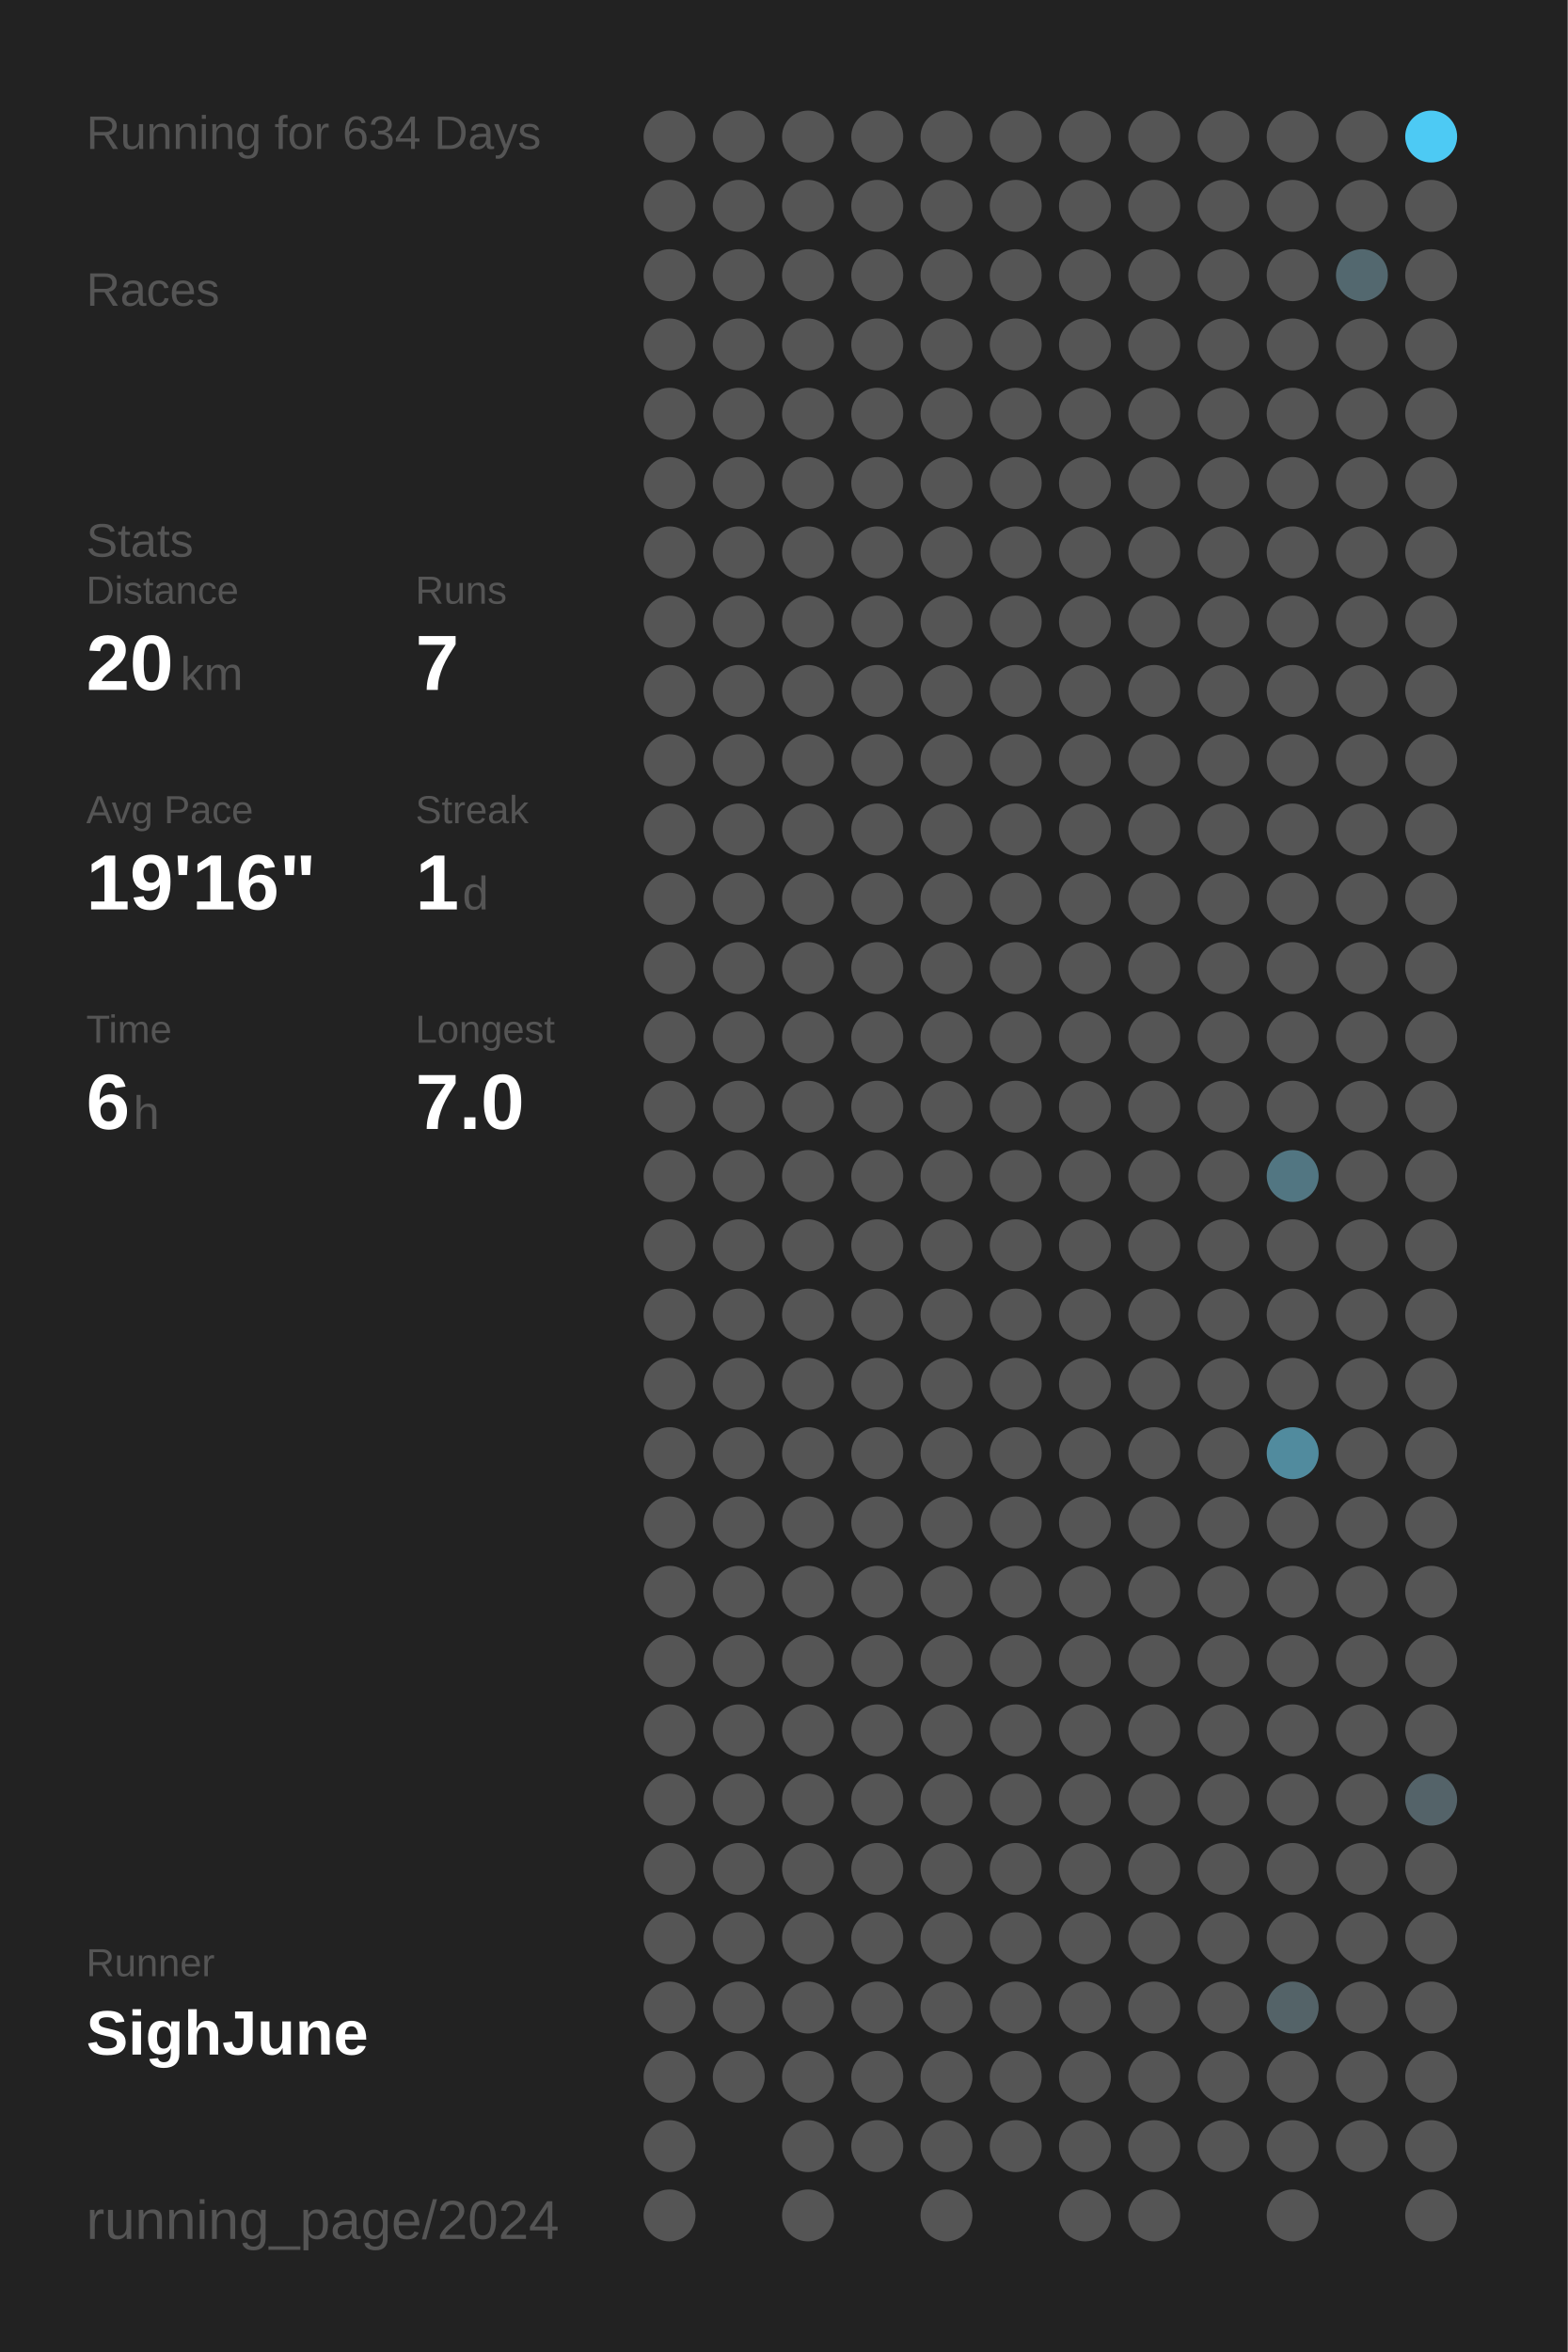
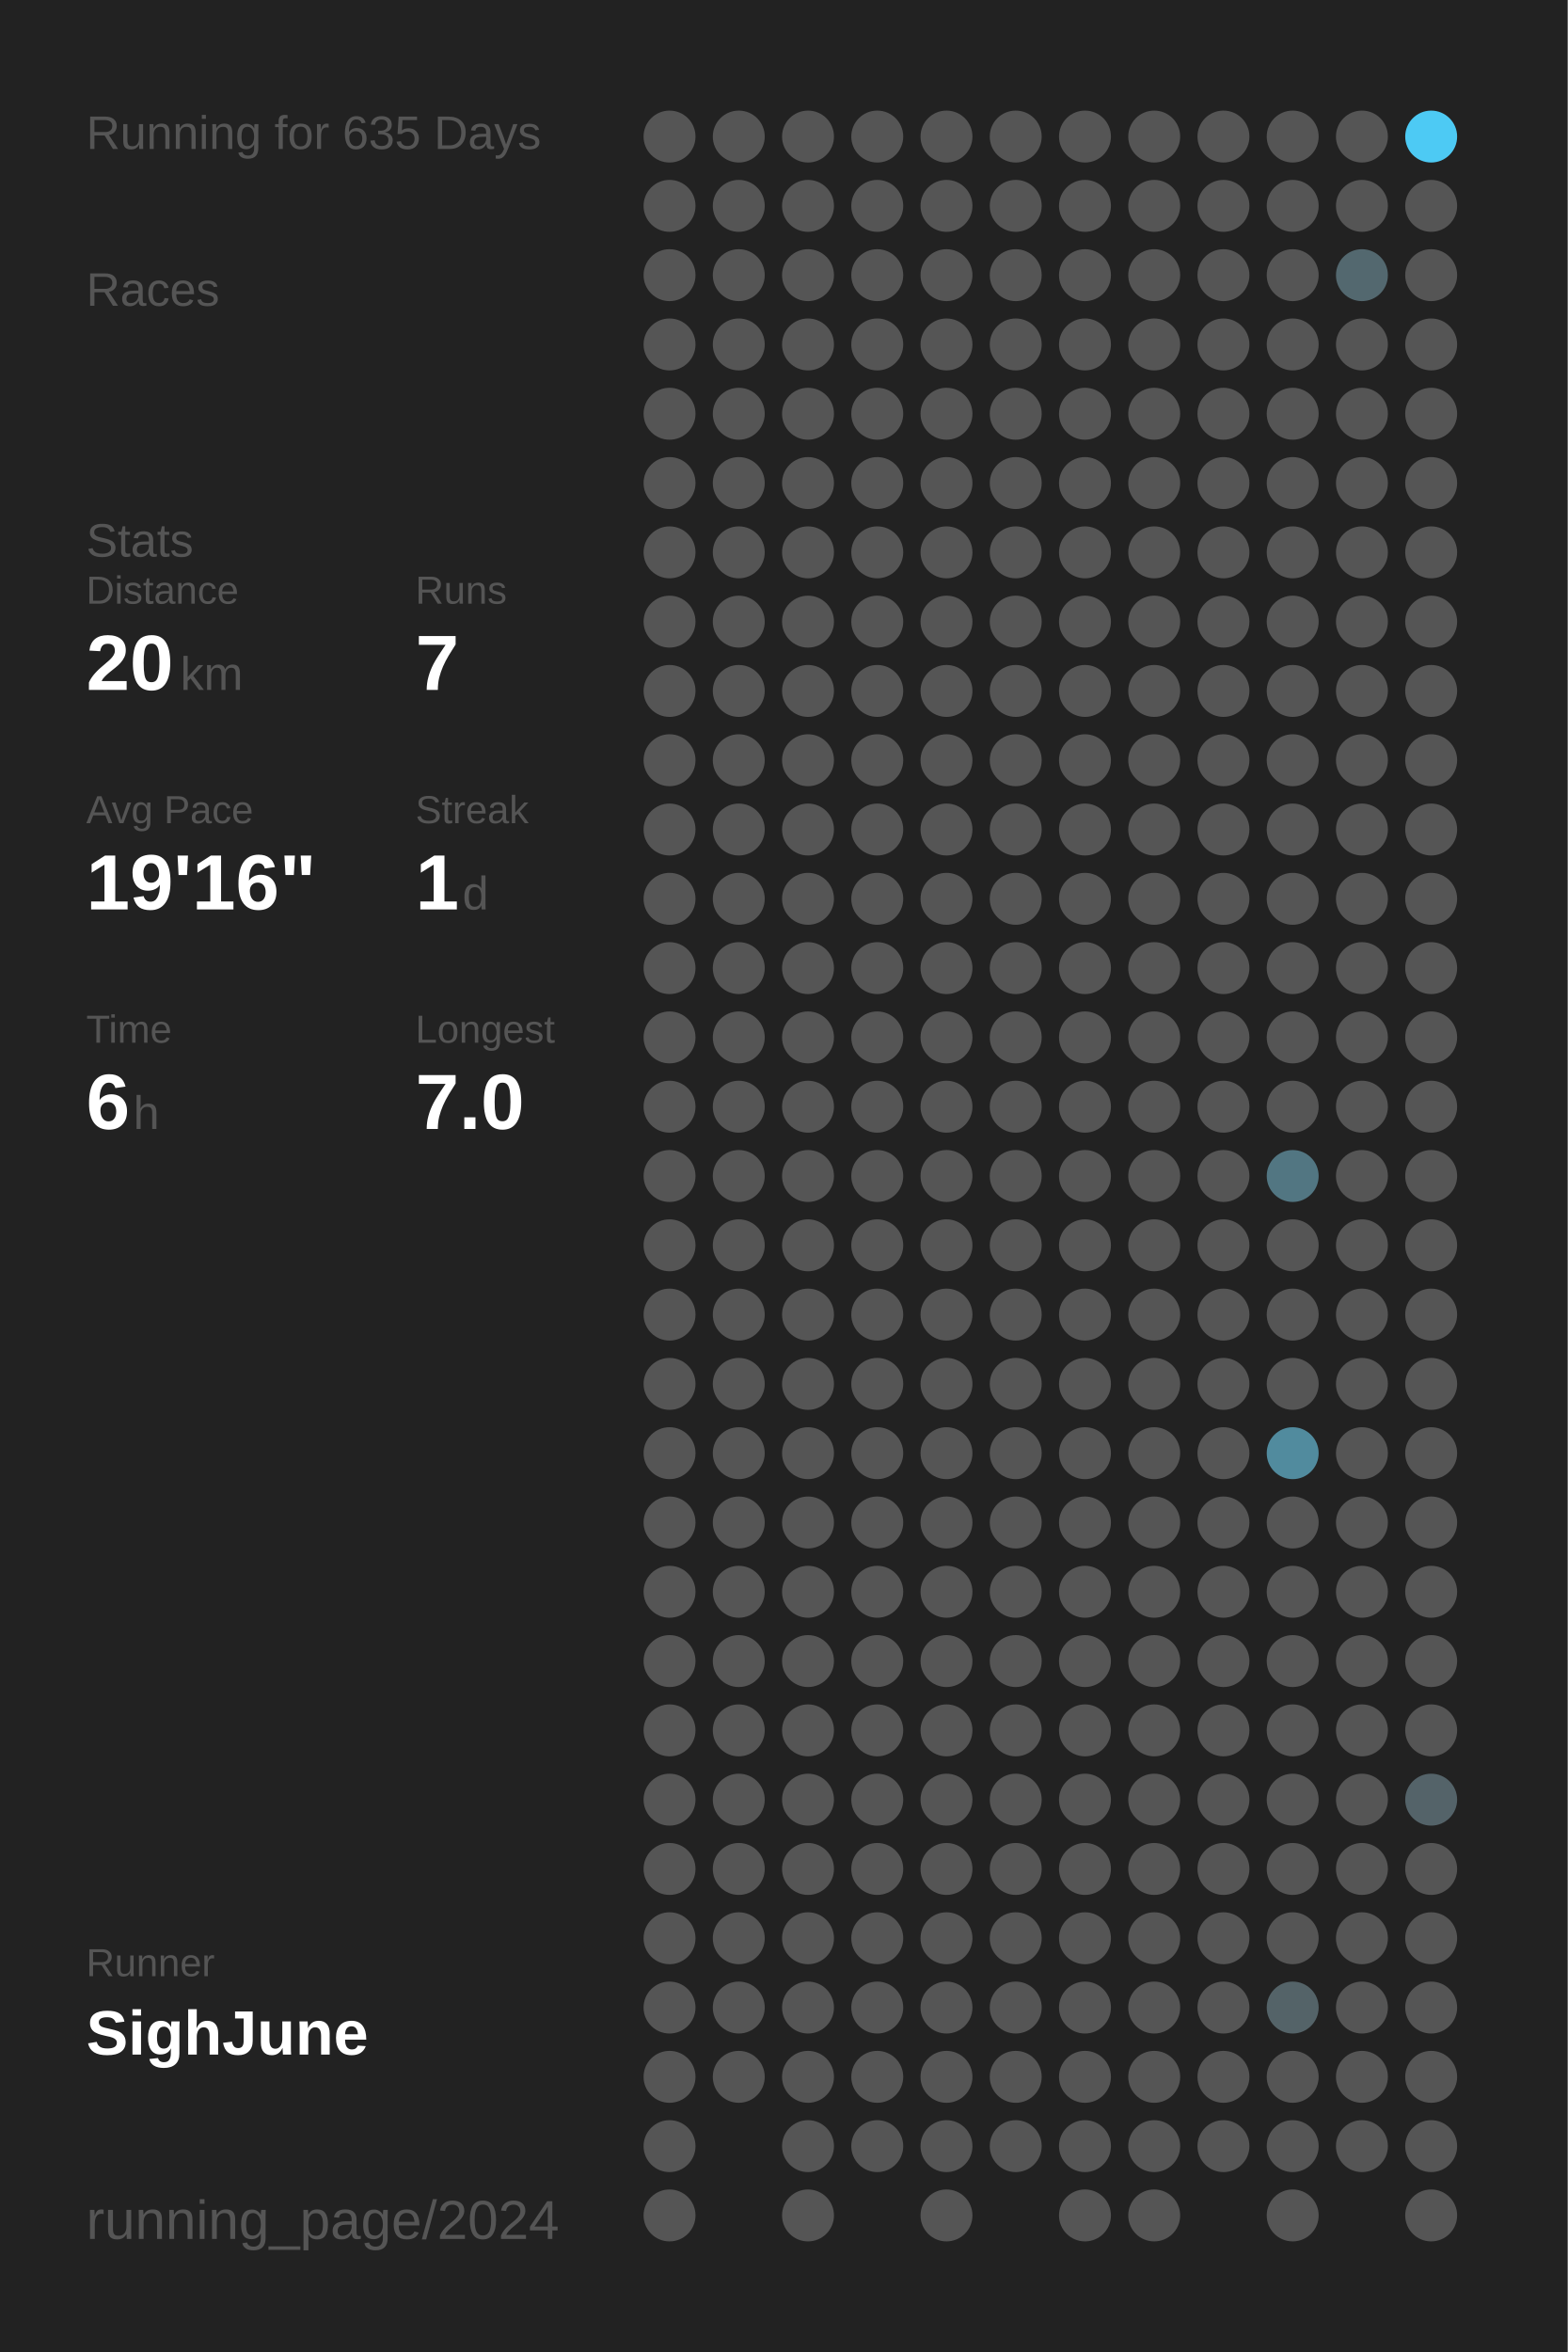
<svg xmlns="http://www.w3.org/2000/svg" baseProfile="full" height="300mm" version="1.1" viewBox="0,0,200,300" width="200mm">
  <defs />
  <rect fill="#222222" height="300" width="200" x="0" y="0" />
-   <text fill="#555555" style="font-size:6px; font-family:Arial;" x="11" y="19">Running for 634 Days</text>
+   <text fill="#555555" style="font-size:6px; font-family:Arial;" x="11" y="19">Running for 635 Days</text>
  <text fill="#555555" style="font-size:6px; font-family:Arial;" x="11" y="39">Races</text>
  <text fill="#555555" style="font-size:6px; font-family:Arial;" x="11" y="71">Stats</text>
  <text fill="#555555" style="font-size:5px; font-family:Arial;" x="11" y="77">Distance</text>
  <text fill="#FFFFFF" style="font-size:10px; font-family:Arial; font-weight:bold;" x="11" y="88">20</text>
  <text fill="#555555" style="font-size:6px; font-family:Arial;" x="23" y="88">km</text>
  <text fill="#555555" style="font-size:5px; font-family:Arial;" x="53" y="77">Runs</text>
  <text fill="#FFFFFF" style="font-size:10px; font-family:Arial; font-weight:bold;" x="53" y="88">7</text>
  <text fill="#555555" style="font-size:5px; font-family:Arial;" x="11" y="105">Avg Pace</text>
  <text fill="#FFFFFF" style="font-size:10px; font-family:Arial; font-weight:bold;" x="11" y="116">19'16"</text>
  <text fill="#555555" style="font-size:5px; font-family:Arial;" x="53" y="105">Streak</text>
  <text fill="#FFFFFF" style="font-size:10px; font-family:Arial; font-weight:bold;" x="53" y="116">1</text>
  <text fill="#555555" style="font-size:6px; font-family:Arial;" x="59" y="116">d</text>
  <text fill="#555555" style="font-size:5px; font-family:Arial;" x="11" y="133">Time</text>
  <text fill="#FFFFFF" style="font-size:10px; font-family:Arial; font-weight:bold;" x="11" y="144">6</text>
  <text fill="#555555" style="font-size:6px; font-family:Arial;" x="17" y="144">h</text>
  <text fill="#555555" style="font-size:5px; font-family:Arial;" x="53" y="133">Longest</text>
  <text fill="#FFFFFF" style="font-size:10px; font-family:Arial; font-weight:bold;" x="53" y="144">7.0</text>
  <text fill="#555555" style="font-size:5px; font-family:Arial;" x="11" y="252.065">Runner</text>
  <text fill="#FFFFFF" style="font-size:8px; font-family:Arial; font-weight:bold;" x="11" y="262.065">SighJune</text>
  <text fill="#555555" style="font-size:7px; font-family:Arial;" x="11" y="285.581">running_page/2024</text>
  <circle cx="85.417" cy="17.419" fill="#555555" r="3.312" />
  <circle cx="85.417" cy="26.258" fill="#555555" r="3.312" />
  <circle cx="85.417" cy="35.097" fill="#555555" r="3.312" />
  <circle cx="85.417" cy="43.935" fill="#555555" r="3.312" />
  <circle cx="85.417" cy="52.774" fill="#555555" r="3.312" />
  <circle cx="85.417" cy="61.613" fill="#555555" r="3.312" />
  <circle cx="85.417" cy="70.452" fill="#555555" r="3.312" />
  <circle cx="85.417" cy="79.29" fill="#555555" r="3.312" />
  <circle cx="85.417" cy="88.129" fill="#555555" r="3.312" />
  <circle cx="85.417" cy="96.968" fill="#555555" r="3.312" />
  <circle cx="85.417" cy="105.806" fill="#555555" r="3.312" />
  <circle cx="85.417" cy="114.645" fill="#555555" r="3.312" />
  <circle cx="85.417" cy="123.484" fill="#555555" r="3.312" />
  <circle cx="85.417" cy="132.323" fill="#555555" r="3.312" />
  <circle cx="85.417" cy="141.161" fill="#555555" r="3.312" />
  <circle cx="85.417" cy="150" fill="#555555" r="3.312" />
  <circle cx="85.417" cy="158.839" fill="#555555" r="3.312" />
  <circle cx="85.417" cy="167.677" fill="#555555" r="3.312" />
  <circle cx="85.417" cy="176.516" fill="#555555" r="3.312" />
  <circle cx="85.417" cy="185.355" fill="#555555" r="3.312" />
  <circle cx="85.417" cy="194.194" fill="#555555" r="3.312" />
  <circle cx="85.417" cy="203.032" fill="#555555" r="3.312" />
  <circle cx="85.417" cy="211.871" fill="#555555" r="3.312" />
  <circle cx="85.417" cy="220.71" fill="#555555" r="3.312" />
  <circle cx="85.417" cy="229.548" fill="#555555" r="3.312" />
  <circle cx="85.417" cy="238.387" fill="#555555" r="3.312" />
  <circle cx="85.417" cy="247.226" fill="#555555" r="3.312" />
  <circle cx="85.417" cy="256.065" fill="#555555" r="3.312" />
  <circle cx="85.417" cy="264.903" fill="#555555" r="3.312" />
  <circle cx="85.417" cy="273.742" fill="#555555" r="3.312" />
  <circle cx="85.417" cy="282.581" fill="#555555" r="3.312" />
  <circle cx="94.25" cy="17.419" fill="#555555" r="3.312" />
  <circle cx="94.25" cy="26.258" fill="#555555" r="3.312" />
  <circle cx="94.25" cy="35.097" fill="#555555" r="3.312" />
  <circle cx="94.25" cy="43.935" fill="#555555" r="3.312" />
  <circle cx="94.25" cy="52.774" fill="#555555" r="3.312" />
  <circle cx="94.25" cy="61.613" fill="#555555" r="3.312" />
  <circle cx="94.25" cy="70.452" fill="#555555" r="3.312" />
  <circle cx="94.25" cy="79.29" fill="#555555" r="3.312" />
  <circle cx="94.25" cy="88.129" fill="#555555" r="3.312" />
  <circle cx="94.25" cy="96.968" fill="#555555" r="3.312" />
  <circle cx="94.25" cy="105.806" fill="#555555" r="3.312" />
  <circle cx="94.25" cy="114.645" fill="#555555" r="3.312" />
  <circle cx="94.25" cy="123.484" fill="#555555" r="3.312" />
  <circle cx="94.25" cy="132.323" fill="#555555" r="3.312" />
  <circle cx="94.25" cy="141.161" fill="#555555" r="3.312" />
  <circle cx="94.25" cy="150" fill="#555555" r="3.312" />
  <circle cx="94.25" cy="158.839" fill="#555555" r="3.312" />
  <circle cx="94.25" cy="167.677" fill="#555555" r="3.312" />
  <circle cx="94.25" cy="176.516" fill="#555555" r="3.312" />
  <circle cx="94.25" cy="185.355" fill="#555555" r="3.312" />
  <circle cx="94.25" cy="194.194" fill="#555555" r="3.312" />
  <circle cx="94.25" cy="203.032" fill="#555555" r="3.312" />
  <circle cx="94.25" cy="211.871" fill="#555555" r="3.312" />
  <circle cx="94.25" cy="220.71" fill="#555555" r="3.312" />
  <circle cx="94.25" cy="229.548" fill="#555555" r="3.312" />
  <circle cx="94.25" cy="238.387" fill="#555555" r="3.312" />
  <circle cx="94.25" cy="247.226" fill="#555555" r="3.312" />
  <circle cx="94.25" cy="256.065" fill="#555555" r="3.312" />
  <circle cx="94.25" cy="264.903" fill="#555555" r="3.312" />
  <circle cx="103.083" cy="17.419" fill="#555555" r="3.312" />
  <circle cx="103.083" cy="26.258" fill="#555555" r="3.312" />
  <circle cx="103.083" cy="35.097" fill="#555555" r="3.312" />
  <circle cx="103.083" cy="43.935" fill="#555555" r="3.312" />
  <circle cx="103.083" cy="52.774" fill="#555555" r="3.312" />
  <circle cx="103.083" cy="61.613" fill="#555555" r="3.312" />
  <circle cx="103.083" cy="70.452" fill="#555555" r="3.312" />
  <circle cx="103.083" cy="79.29" fill="#555555" r="3.312" />
  <circle cx="103.083" cy="88.129" fill="#555555" r="3.312" />
  <circle cx="103.083" cy="96.968" fill="#555555" r="3.312" />
  <circle cx="103.083" cy="105.806" fill="#555555" r="3.312" />
  <circle cx="103.083" cy="114.645" fill="#555555" r="3.312" />
  <circle cx="103.083" cy="123.484" fill="#555555" r="3.312" />
  <circle cx="103.083" cy="132.323" fill="#555555" r="3.312" />
  <circle cx="103.083" cy="141.161" fill="#555555" r="3.312" />
  <circle cx="103.083" cy="150" fill="#555555" r="3.312" />
  <circle cx="103.083" cy="158.839" fill="#555555" r="3.312" />
  <circle cx="103.083" cy="167.677" fill="#555555" r="3.312" />
  <circle cx="103.083" cy="176.516" fill="#555555" r="3.312" />
  <circle cx="103.083" cy="185.355" fill="#555555" r="3.312" />
  <circle cx="103.083" cy="194.194" fill="#555555" r="3.312" />
  <circle cx="103.083" cy="203.032" fill="#555555" r="3.312" />
  <circle cx="103.083" cy="211.871" fill="#555555" r="3.312" />
  <circle cx="103.083" cy="220.71" fill="#555555" r="3.312" />
  <circle cx="103.083" cy="229.548" fill="#555555" r="3.312" />
  <circle cx="103.083" cy="238.387" fill="#555555" r="3.312" />
  <circle cx="103.083" cy="247.226" fill="#555555" r="3.312" />
  <circle cx="103.083" cy="256.065" fill="#555555" r="3.312" />
  <circle cx="103.083" cy="264.903" fill="#555555" r="3.312" />
  <circle cx="103.083" cy="273.742" fill="#555555" r="3.312" />
  <circle cx="103.083" cy="282.581" fill="#555555" r="3.312" />
  <circle cx="111.917" cy="17.419" fill="#555555" r="3.312" />
  <circle cx="111.917" cy="26.258" fill="#555555" r="3.312" />
  <circle cx="111.917" cy="35.097" fill="#555555" r="3.312" />
  <circle cx="111.917" cy="43.935" fill="#555555" r="3.312" />
  <circle cx="111.917" cy="52.774" fill="#555555" r="3.312" />
  <circle cx="111.917" cy="61.613" fill="#555555" r="3.312" />
  <circle cx="111.917" cy="70.452" fill="#555555" r="3.312" />
  <circle cx="111.917" cy="79.29" fill="#555555" r="3.312" />
  <circle cx="111.917" cy="88.129" fill="#555555" r="3.312" />
  <circle cx="111.917" cy="96.968" fill="#555555" r="3.312" />
  <circle cx="111.917" cy="105.806" fill="#555555" r="3.312" />
  <circle cx="111.917" cy="114.645" fill="#555555" r="3.312" />
  <circle cx="111.917" cy="123.484" fill="#555555" r="3.312" />
  <circle cx="111.917" cy="132.323" fill="#555555" r="3.312" />
  <circle cx="111.917" cy="141.161" fill="#555555" r="3.312" />
  <circle cx="111.917" cy="150" fill="#555555" r="3.312" />
  <circle cx="111.917" cy="158.839" fill="#555555" r="3.312" />
  <circle cx="111.917" cy="167.677" fill="#555555" r="3.312" />
  <circle cx="111.917" cy="176.516" fill="#555555" r="3.312" />
  <circle cx="111.917" cy="185.355" fill="#555555" r="3.312" />
  <circle cx="111.917" cy="194.194" fill="#555555" r="3.312" />
  <circle cx="111.917" cy="203.032" fill="#555555" r="3.312" />
  <circle cx="111.917" cy="211.871" fill="#555555" r="3.312" />
  <circle cx="111.917" cy="220.71" fill="#555555" r="3.312" />
  <circle cx="111.917" cy="229.548" fill="#555555" r="3.312" />
  <circle cx="111.917" cy="238.387" fill="#555555" r="3.312" />
  <circle cx="111.917" cy="247.226" fill="#555555" r="3.312" />
  <circle cx="111.917" cy="256.065" fill="#555555" r="3.312" />
  <circle cx="111.917" cy="264.903" fill="#555555" r="3.312" />
  <circle cx="111.917" cy="273.742" fill="#555555" r="3.312" />
  <circle cx="120.75" cy="17.419" fill="#555555" r="3.312" />
  <circle cx="120.75" cy="26.258" fill="#555555" r="3.312" />
  <circle cx="120.75" cy="35.097" fill="#555555" r="3.312" />
  <circle cx="120.75" cy="43.935" fill="#555555" r="3.312" />
  <circle cx="120.75" cy="52.774" fill="#555555" r="3.312" />
  <circle cx="120.75" cy="61.613" fill="#555555" r="3.312" />
  <circle cx="120.75" cy="70.452" fill="#555555" r="3.312" />
  <circle cx="120.75" cy="79.29" fill="#555555" r="3.312" />
  <circle cx="120.75" cy="88.129" fill="#555555" r="3.312" />
  <circle cx="120.75" cy="96.968" fill="#555555" r="3.312" />
  <circle cx="120.75" cy="105.806" fill="#555555" r="3.312" />
  <circle cx="120.75" cy="114.645" fill="#555555" r="3.312" />
  <circle cx="120.75" cy="123.484" fill="#555555" r="3.312" />
  <circle cx="120.75" cy="132.323" fill="#555555" r="3.312" />
  <circle cx="120.75" cy="141.161" fill="#555555" r="3.312" />
  <circle cx="120.75" cy="150" fill="#555555" r="3.312" />
  <circle cx="120.75" cy="158.839" fill="#555555" r="3.312" />
  <circle cx="120.75" cy="167.677" fill="#555555" r="3.312" />
  <circle cx="120.75" cy="176.516" fill="#555555" r="3.312" />
  <circle cx="120.75" cy="185.355" fill="#555555" r="3.312" />
  <circle cx="120.75" cy="194.194" fill="#555555" r="3.312" />
  <circle cx="120.75" cy="203.032" fill="#555555" r="3.312" />
  <circle cx="120.75" cy="211.871" fill="#555555" r="3.312" />
  <circle cx="120.75" cy="220.71" fill="#555555" r="3.312" />
  <circle cx="120.75" cy="229.548" fill="#555555" r="3.312" />
  <circle cx="120.75" cy="238.387" fill="#555555" r="3.312" />
  <circle cx="120.75" cy="247.226" fill="#555555" r="3.312" />
  <circle cx="120.75" cy="256.065" fill="#555555" r="3.312" />
  <circle cx="120.75" cy="264.903" fill="#555555" r="3.312" />
  <circle cx="120.75" cy="273.742" fill="#555555" r="3.312" />
  <circle cx="120.75" cy="282.581" fill="#555555" r="3.312" />
  <circle cx="129.583" cy="17.419" fill="#555555" r="3.312" />
  <circle cx="129.583" cy="26.258" fill="#555555" r="3.312" />
  <circle cx="129.583" cy="35.097" fill="#555555" r="3.312" />
  <circle cx="129.583" cy="43.935" fill="#555555" r="3.312" />
  <circle cx="129.583" cy="52.774" fill="#555555" r="3.312" />
  <circle cx="129.583" cy="61.613" fill="#555555" r="3.312" />
  <circle cx="129.583" cy="70.452" fill="#555555" r="3.312" />
  <circle cx="129.583" cy="79.29" fill="#555555" r="3.312" />
  <circle cx="129.583" cy="88.129" fill="#555555" r="3.312" />
  <circle cx="129.583" cy="96.968" fill="#555555" r="3.312" />
  <circle cx="129.583" cy="105.806" fill="#555555" r="3.312" />
  <circle cx="129.583" cy="114.645" fill="#555555" r="3.312" />
  <circle cx="129.583" cy="123.484" fill="#555555" r="3.312" />
  <circle cx="129.583" cy="132.323" fill="#555555" r="3.312" />
  <circle cx="129.583" cy="141.161" fill="#555555" r="3.312" />
  <circle cx="129.583" cy="150" fill="#555555" r="3.312" />
  <circle cx="129.583" cy="158.839" fill="#555555" r="3.312" />
  <circle cx="129.583" cy="167.677" fill="#555555" r="3.312" />
  <circle cx="129.583" cy="176.516" fill="#555555" r="3.312" />
  <circle cx="129.583" cy="185.355" fill="#555555" r="3.312" />
  <circle cx="129.583" cy="194.194" fill="#555555" r="3.312" />
  <circle cx="129.583" cy="203.032" fill="#555555" r="3.312" />
  <circle cx="129.583" cy="211.871" fill="#555555" r="3.312" />
  <circle cx="129.583" cy="220.71" fill="#555555" r="3.312" />
  <circle cx="129.583" cy="229.548" fill="#555555" r="3.312" />
  <circle cx="129.583" cy="238.387" fill="#555555" r="3.312" />
  <circle cx="129.583" cy="247.226" fill="#555555" r="3.312" />
  <circle cx="129.583" cy="256.065" fill="#555555" r="3.312" />
  <circle cx="129.583" cy="264.903" fill="#555555" r="3.312" />
  <circle cx="129.583" cy="273.742" fill="#555555" r="3.312" />
  <circle cx="138.417" cy="17.419" fill="#555555" r="3.312" />
  <circle cx="138.417" cy="26.258" fill="#555555" r="3.312" />
  <circle cx="138.417" cy="35.097" fill="#555555" r="3.312" />
  <circle cx="138.417" cy="43.935" fill="#555555" r="3.312" />
  <circle cx="138.417" cy="52.774" fill="#555555" r="3.312" />
  <circle cx="138.417" cy="61.613" fill="#555555" r="3.312" />
  <circle cx="138.417" cy="70.452" fill="#555555" r="3.312" />
  <circle cx="138.417" cy="79.29" fill="#555555" r="3.312" />
  <circle cx="138.417" cy="88.129" fill="#555555" r="3.312" />
  <circle cx="138.417" cy="96.968" fill="#555555" r="3.312" />
  <circle cx="138.417" cy="105.806" fill="#555555" r="3.312" />
  <circle cx="138.417" cy="114.645" fill="#555555" r="3.312" />
  <circle cx="138.417" cy="123.484" fill="#555555" r="3.312" />
  <circle cx="138.417" cy="132.323" fill="#555555" r="3.312" />
  <circle cx="138.417" cy="141.161" fill="#555555" r="3.312" />
  <circle cx="138.417" cy="150" fill="#555555" r="3.312" />
  <circle cx="138.417" cy="158.839" fill="#555555" r="3.312" />
  <circle cx="138.417" cy="167.677" fill="#555555" r="3.312" />
  <circle cx="138.417" cy="176.516" fill="#555555" r="3.312" />
  <circle cx="138.417" cy="185.355" fill="#555555" r="3.312" />
  <circle cx="138.417" cy="194.194" fill="#555555" r="3.312" />
  <circle cx="138.417" cy="203.032" fill="#555555" r="3.312" />
  <circle cx="138.417" cy="211.871" fill="#555555" r="3.312" />
  <circle cx="138.417" cy="220.71" fill="#555555" r="3.312" />
  <circle cx="138.417" cy="229.548" fill="#555555" r="3.312" />
  <circle cx="138.417" cy="238.387" fill="#555555" r="3.312" />
  <circle cx="138.417" cy="247.226" fill="#555555" r="3.312" />
  <circle cx="138.417" cy="256.065" fill="#555555" r="3.312" />
  <circle cx="138.417" cy="264.903" fill="#555555" r="3.312" />
  <circle cx="138.417" cy="273.742" fill="#555555" r="3.312" />
  <circle cx="138.417" cy="282.581" fill="#555555" r="3.312" />
  <circle cx="147.25" cy="17.419" fill="#555555" r="3.312" />
  <circle cx="147.25" cy="26.258" fill="#555555" r="3.312" />
  <circle cx="147.25" cy="35.097" fill="#555555" r="3.312" />
  <circle cx="147.25" cy="43.935" fill="#555555" r="3.312" />
  <circle cx="147.25" cy="52.774" fill="#555555" r="3.312" />
  <circle cx="147.25" cy="61.613" fill="#555555" r="3.312" />
  <circle cx="147.25" cy="70.452" fill="#555555" r="3.312" />
  <circle cx="147.25" cy="79.29" fill="#555555" r="3.312" />
  <circle cx="147.25" cy="88.129" fill="#555555" r="3.312" />
  <circle cx="147.25" cy="96.968" fill="#555555" r="3.312" />
  <circle cx="147.25" cy="105.806" fill="#555555" r="3.312" />
  <circle cx="147.25" cy="114.645" fill="#555555" r="3.312" />
  <circle cx="147.25" cy="123.484" fill="#555555" r="3.312" />
  <circle cx="147.25" cy="132.323" fill="#555555" r="3.312" />
  <circle cx="147.25" cy="141.161" fill="#555555" r="3.312" />
  <circle cx="147.25" cy="150" fill="#555555" r="3.312" />
  <circle cx="147.25" cy="158.839" fill="#555555" r="3.312" />
  <circle cx="147.25" cy="167.677" fill="#555555" r="3.312" />
  <circle cx="147.25" cy="176.516" fill="#555555" r="3.312" />
  <circle cx="147.25" cy="185.355" fill="#555555" r="3.312" />
  <circle cx="147.25" cy="194.194" fill="#555555" r="3.312" />
  <circle cx="147.25" cy="203.032" fill="#555555" r="3.312" />
  <circle cx="147.25" cy="211.871" fill="#555555" r="3.312" />
  <circle cx="147.25" cy="220.71" fill="#555555" r="3.312" />
  <circle cx="147.25" cy="229.548" fill="#555555" r="3.312" />
  <circle cx="147.25" cy="238.387" fill="#555555" r="3.312" />
  <circle cx="147.25" cy="247.226" fill="#555555" r="3.312" />
  <circle cx="147.25" cy="256.065" fill="#555555" r="3.312" />
  <circle cx="147.25" cy="264.903" fill="#555555" r="3.312" />
  <circle cx="147.25" cy="273.742" fill="#555555" r="3.312" />
  <circle cx="147.25" cy="282.581" fill="#555555" r="3.312" />
  <circle cx="156.083" cy="17.419" fill="#555555" r="3.312" />
  <circle cx="156.083" cy="26.258" fill="#555555" r="3.312" />
  <circle cx="156.083" cy="35.097" fill="#555555" r="3.312" />
  <circle cx="156.083" cy="43.935" fill="#555555" r="3.312" />
  <circle cx="156.083" cy="52.774" fill="#555555" r="3.312" />
  <circle cx="156.083" cy="61.613" fill="#555555" r="3.312" />
  <circle cx="156.083" cy="70.452" fill="#555555" r="3.312" />
  <circle cx="156.083" cy="79.29" fill="#555555" r="3.312" />
  <circle cx="156.083" cy="88.129" fill="#555555" r="3.312" />
  <circle cx="156.083" cy="96.968" fill="#555555" r="3.312" />
  <circle cx="156.083" cy="105.806" fill="#555555" r="3.312" />
  <circle cx="156.083" cy="114.645" fill="#555555" r="3.312" />
  <circle cx="156.083" cy="123.484" fill="#555555" r="3.312" />
  <circle cx="156.083" cy="132.323" fill="#555555" r="3.312" />
  <circle cx="156.083" cy="141.161" fill="#555555" r="3.312" />
  <circle cx="156.083" cy="150" fill="#555555" r="3.312" />
  <circle cx="156.083" cy="158.839" fill="#555555" r="3.312" />
  <circle cx="156.083" cy="167.677" fill="#555555" r="3.312" />
  <circle cx="156.083" cy="176.516" fill="#555555" r="3.312" />
  <circle cx="156.083" cy="185.355" fill="#555555" r="3.312" />
  <circle cx="156.083" cy="194.194" fill="#555555" r="3.312" />
  <circle cx="156.083" cy="203.032" fill="#555555" r="3.312" />
  <circle cx="156.083" cy="211.871" fill="#555555" r="3.312" />
  <circle cx="156.083" cy="220.71" fill="#555555" r="3.312" />
  <circle cx="156.083" cy="229.548" fill="#555555" r="3.312" />
  <circle cx="156.083" cy="238.387" fill="#555555" r="3.312" />
  <circle cx="156.083" cy="247.226" fill="#555555" r="3.312" />
  <circle cx="156.083" cy="256.065" fill="#555555" r="3.312" />
  <circle cx="156.083" cy="264.903" fill="#555555" r="3.312" />
  <circle cx="156.083" cy="273.742" fill="#555555" r="3.312" />
  <circle cx="164.917" cy="17.419" fill="#555555" r="3.312" />
  <circle cx="164.917" cy="26.258" fill="#555555" r="3.312" />
  <circle cx="164.917" cy="35.097" fill="#555555" r="3.312" />
  <circle cx="164.917" cy="43.935" fill="#555555" r="3.312" />
  <circle cx="164.917" cy="52.774" fill="#555555" r="3.312" />
  <circle cx="164.917" cy="61.613" fill="#555555" r="3.312" />
  <circle cx="164.917" cy="70.452" fill="#555555" r="3.312" />
  <circle cx="164.917" cy="79.29" fill="#555555" r="3.312" />
  <circle cx="164.917" cy="88.129" fill="#555555" r="3.312" />
  <circle cx="164.917" cy="96.968" fill="#555555" r="3.312" />
  <circle cx="164.917" cy="105.806" fill="#555555" r="3.312" />
  <circle cx="164.917" cy="114.645" fill="#555555" r="3.312" />
  <circle cx="164.917" cy="123.484" fill="#555555" r="3.312" />
  <circle cx="164.917" cy="132.323" fill="#555555" r="3.312" />
  <circle cx="164.917" cy="141.161" fill="#555555" r="3.312" />
  <circle cx="164.917" cy="150" fill="#527682" r="3.312" />
  <circle cx="164.917" cy="158.839" fill="#555555" r="3.312" />
  <circle cx="164.917" cy="167.677" fill="#555555" r="3.312" />
  <circle cx="164.917" cy="176.516" fill="#555555" r="3.312" />
  <circle cx="164.917" cy="185.355" fill="#518b9e" r="3.312" />
  <circle cx="164.917" cy="194.194" fill="#555555" r="3.312" />
  <circle cx="164.917" cy="203.032" fill="#555555" r="3.312" />
  <circle cx="164.917" cy="211.871" fill="#555555" r="3.312" />
  <circle cx="164.917" cy="220.71" fill="#555555" r="3.312" />
  <circle cx="164.917" cy="229.548" fill="#555555" r="3.312" />
  <circle cx="164.917" cy="238.387" fill="#555555" r="3.312" />
  <circle cx="164.917" cy="247.226" fill="#555555" r="3.312" />
  <circle cx="164.917" cy="256.065" fill="#546368" r="3.312" />
  <circle cx="164.917" cy="264.903" fill="#555555" r="3.312" />
  <circle cx="164.917" cy="273.742" fill="#555555" r="3.312" />
  <circle cx="164.917" cy="282.581" fill="#555555" r="3.312" />
  <circle cx="173.75" cy="17.419" fill="#555555" r="3.312" />
  <circle cx="173.75" cy="26.258" fill="#555555" r="3.312" />
  <circle cx="173.75" cy="35.097" fill="#53686f" r="3.312" />
  <circle cx="173.75" cy="43.935" fill="#555555" r="3.312" />
  <circle cx="173.75" cy="52.774" fill="#555555" r="3.312" />
  <circle cx="173.75" cy="61.613" fill="#555555" r="3.312" />
  <circle cx="173.75" cy="70.452" fill="#555555" r="3.312" />
  <circle cx="173.75" cy="79.29" fill="#555555" r="3.312" />
  <circle cx="173.75" cy="88.129" fill="#555555" r="3.312" />
  <circle cx="173.75" cy="96.968" fill="#555555" r="3.312" />
  <circle cx="173.75" cy="105.806" fill="#555555" r="3.312" />
  <circle cx="173.75" cy="114.645" fill="#555555" r="3.312" />
  <circle cx="173.75" cy="123.484" fill="#555555" r="3.312" />
  <circle cx="173.75" cy="132.323" fill="#555555" r="3.312" />
  <circle cx="173.75" cy="141.161" fill="#555555" r="3.312" />
  <circle cx="173.75" cy="150" fill="#555555" r="3.312" />
  <circle cx="173.75" cy="158.839" fill="#555555" r="3.312" />
  <circle cx="173.75" cy="167.677" fill="#555555" r="3.312" />
  <circle cx="173.75" cy="176.516" fill="#555555" r="3.312" />
  <circle cx="173.75" cy="185.355" fill="#555555" r="3.312" />
  <circle cx="173.75" cy="194.194" fill="#555555" r="3.312" />
  <circle cx="173.75" cy="203.032" fill="#555555" r="3.312" />
  <circle cx="173.75" cy="211.871" fill="#555555" r="3.312" />
  <circle cx="173.75" cy="220.71" fill="#555555" r="3.312" />
  <circle cx="173.75" cy="229.548" fill="#555555" r="3.312" />
  <circle cx="173.75" cy="238.387" fill="#555555" r="3.312" />
  <circle cx="173.75" cy="247.226" fill="#555555" r="3.312" />
  <circle cx="173.75" cy="256.065" fill="#555555" r="3.312" />
  <circle cx="173.75" cy="264.903" fill="#555555" r="3.312" />
  <circle cx="173.75" cy="273.742" fill="#555555" r="3.312" />
  <circle cx="182.583" cy="17.419" fill="#4dcaf4" r="3.312" />
  <circle cx="182.583" cy="26.258" fill="#555555" r="3.312" />
  <circle cx="182.583" cy="35.097" fill="#555555" r="3.312" />
  <circle cx="182.583" cy="43.935" fill="#555555" r="3.312" />
  <circle cx="182.583" cy="52.774" fill="#555555" r="3.312" />
  <circle cx="182.583" cy="61.613" fill="#555555" r="3.312" />
  <circle cx="182.583" cy="70.452" fill="#555555" r="3.312" />
  <circle cx="182.583" cy="79.29" fill="#555555" r="3.312" />
  <circle cx="182.583" cy="88.129" fill="#555555" r="3.312" />
  <circle cx="182.583" cy="96.968" fill="#555555" r="3.312" />
  <circle cx="182.583" cy="105.806" fill="#555555" r="3.312" />
  <circle cx="182.583" cy="114.645" fill="#555555" r="3.312" />
  <circle cx="182.583" cy="123.484" fill="#555555" r="3.312" />
  <circle cx="182.583" cy="132.323" fill="#555555" r="3.312" />
  <circle cx="182.583" cy="141.161" fill="#555555" r="3.312" />
  <circle cx="182.583" cy="150" fill="#555555" r="3.312" />
  <circle cx="182.583" cy="158.839" fill="#555555" r="3.312" />
  <circle cx="182.583" cy="167.677" fill="#555555" r="3.312" />
  <circle cx="182.583" cy="176.516" fill="#555555" r="3.312" />
  <circle cx="182.583" cy="185.355" fill="#555555" r="3.312" />
  <circle cx="182.583" cy="194.194" fill="#555555" r="3.312" />
  <circle cx="182.583" cy="203.032" fill="#555555" r="3.312" />
  <circle cx="182.583" cy="211.871" fill="#555555" r="3.312" />
  <circle cx="182.583" cy="220.71" fill="#555555" r="3.312" />
  <circle cx="182.583" cy="229.548" fill="#546369" r="3.312" />
  <circle cx="182.583" cy="238.387" fill="#555555" r="3.312" />
  <circle cx="182.583" cy="247.226" fill="#555555" r="3.312" />
  <circle cx="182.583" cy="256.065" fill="#555555" r="3.312" />
  <circle cx="182.583" cy="264.903" fill="#555555" r="3.312" />
  <circle cx="182.583" cy="273.742" fill="#555555" r="3.312" />
  <circle cx="182.583" cy="282.581" fill="#555555" r="3.312" />
</svg>
